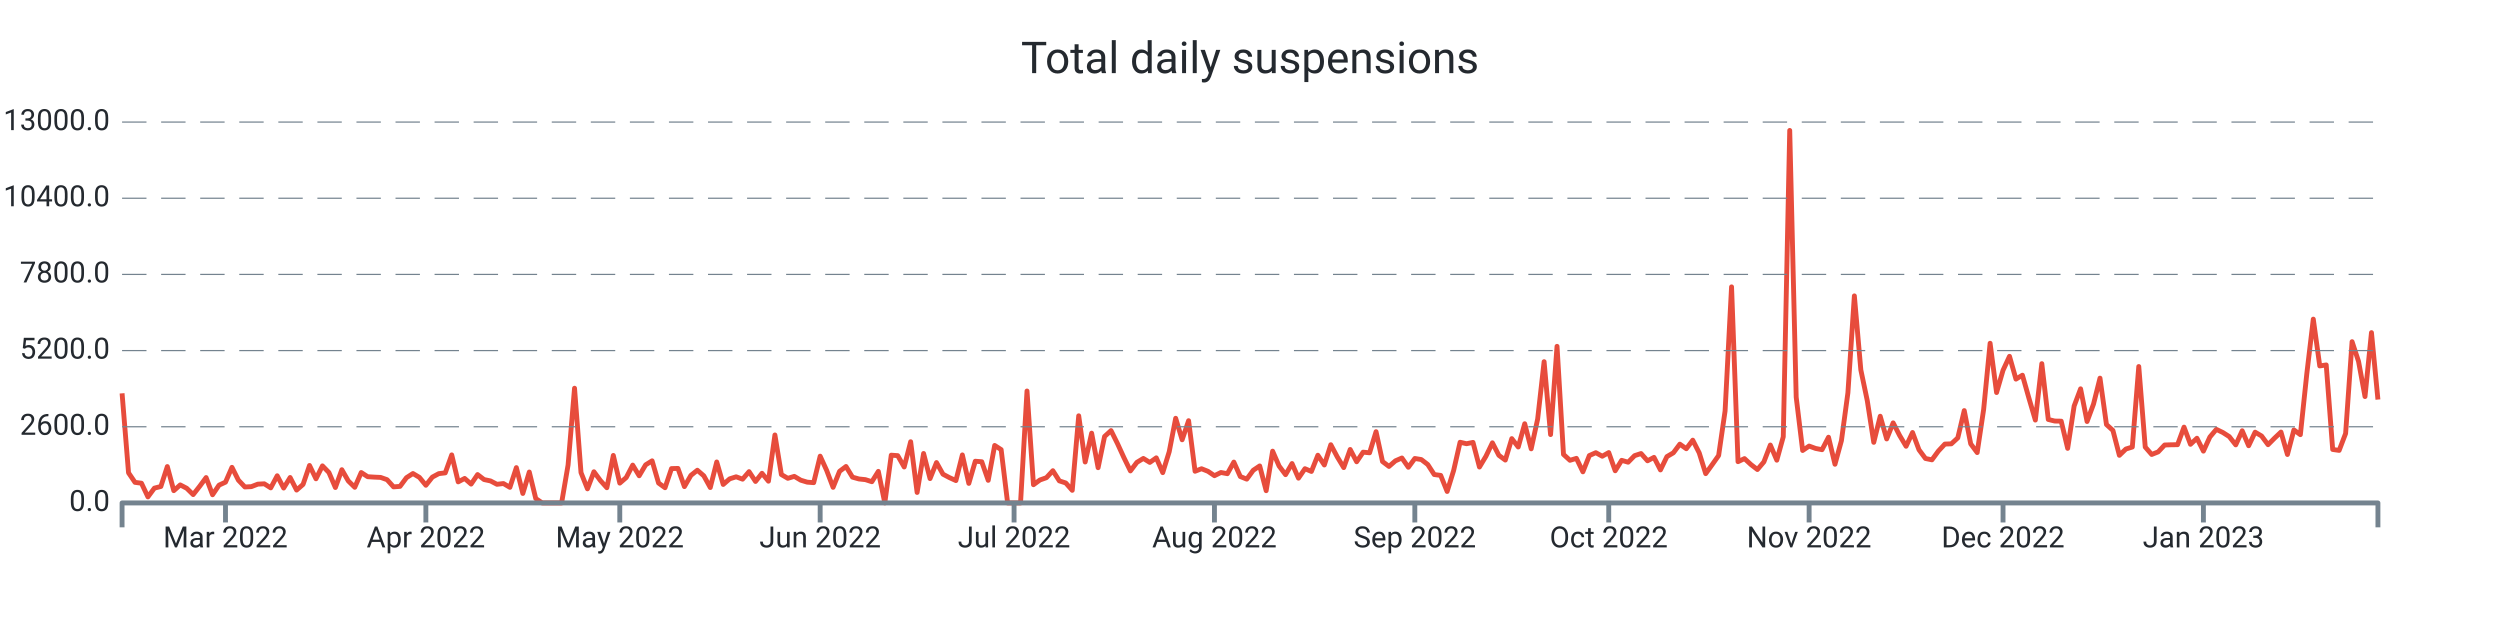
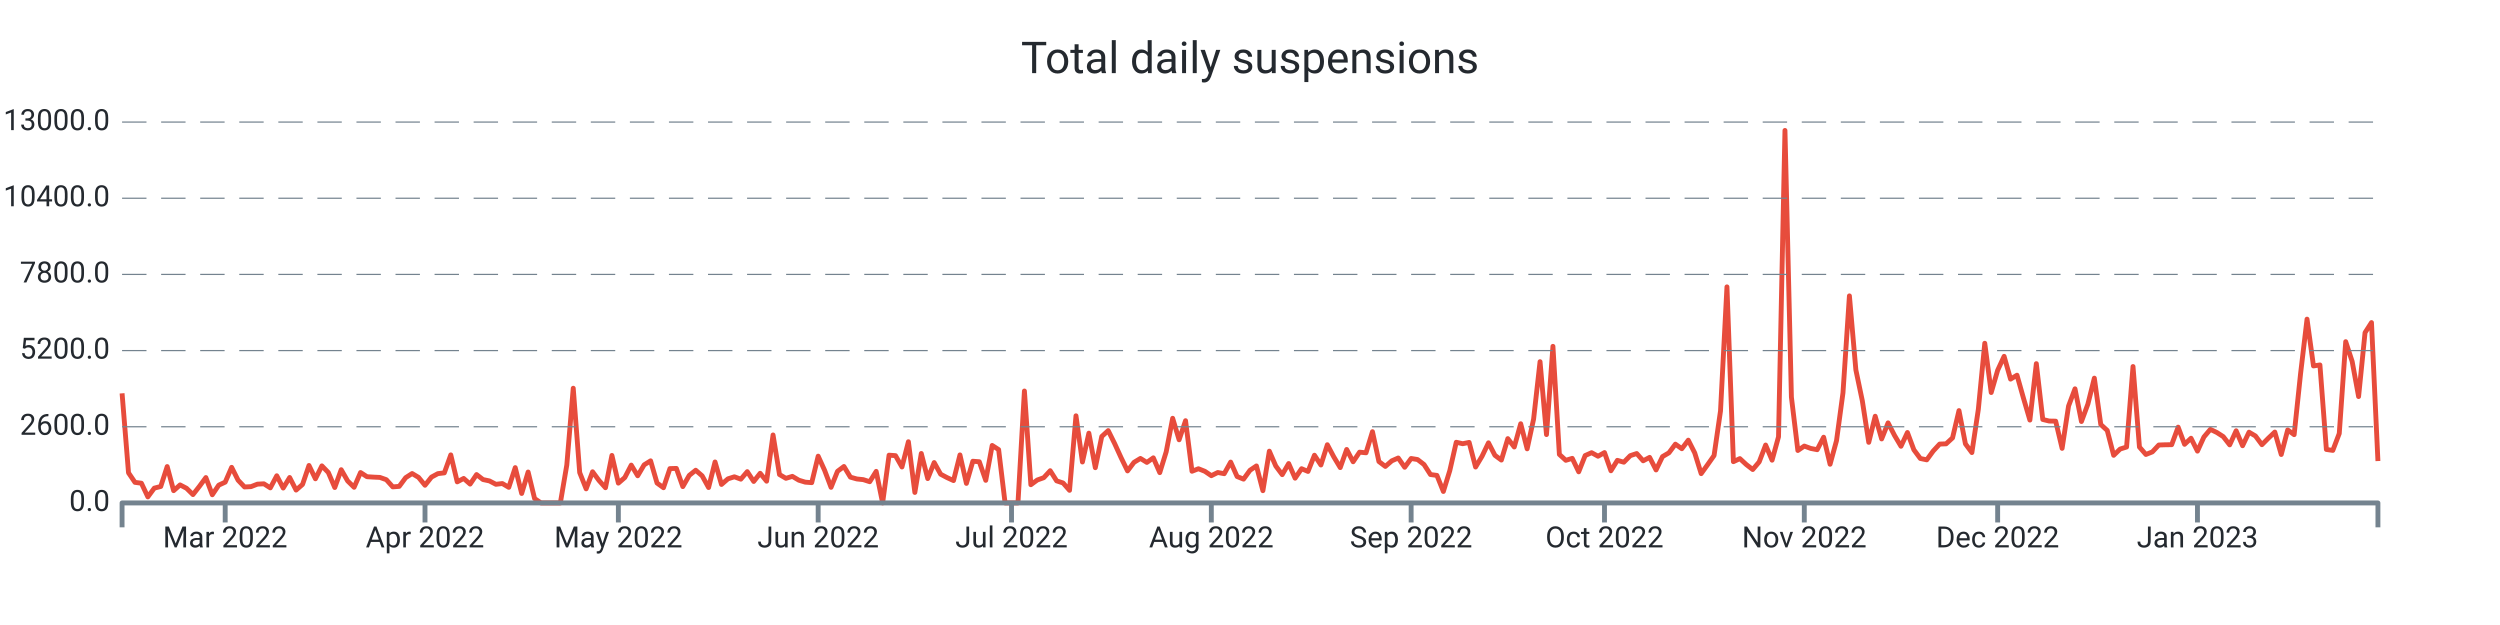
<svg xmlns="http://www.w3.org/2000/svg" width="1024.0" height="256.0" viewBox="0 0 1024.0 256.0" preserveAspectRatio="xMidYMid meet">
-   <path stroke="#e74c3c" stroke-linejoin="round" d="M 50.0 161.108 L 50 161.108L 52.648 193.664L 55.295 197.576L 57.943 197.924L 60.59 203.528L 63.238 199.94L 65.885 199.268L 68.533 191.108L 71.181 200.972L 73.828 198.62L 76.476 200L 79.123 202.58L 81.771 199.208L 84.418 195.608L 87.066 202.652L 89.713 198.716L 92.361 197.492L 95.009 191.42L 97.656 196.688L 100.304 199.46L 102.951 199.328L 105.599 198.308L 108.246 198.164L 110.894 199.832L 113.542 194.876L 116.189 199.904L 118.837 195.584L 121.484 200.732L 124.132 198.416L 126.779 190.652L 129.427 196.112L 132.074 190.82L 134.722 193.532L 137.37 199.688L 140.017 192.392L 142.665 197L 145.312 199.592L 147.96 193.544L 150.607 195.26L 153.255 195.428L 155.903 195.548L 158.55 196.484L 161.198 199.424L 163.845 199.22L 166.493 195.656L 169.14 193.952L 171.788 195.536L 174.436 198.764L 177.083 195.428L 179.731 194L 182.378 193.688L 185.026 186.32L 187.673 197.372L 190.321 195.968L 192.968 198.284L 195.616 194.384L 198.264 196.424L 200.911 196.988L 203.559 198.368L 206.206 198.056L 208.854 199.616L 211.501 191.54L 214.149 202.124L 216.797 193.34L 219.444 204.2L 222.092 206L 224.739 206L 227.387 206L 230.034 206L 232.682 190.472L 235.33 159.02L 237.977 193.568L 240.625 200.228L 243.272 193.232L 245.92 196.82L 248.567 199.772L 251.215 186.548L 253.862 197.888L 256.51 195.596L 259.158 190.508L 261.805 194.876L 264.453 190.4L 267.1 188.756L 269.748 197.852L 272.395 199.772L 275.043 191.936L 277.691 191.864L 280.338 199.316L 282.986 194.72L 285.633 192.608L 288.281 194.9L 290.928 199.7L 293.576 189.224L 296.223 198.428L 298.871 196.136L 301.519 195.296L 304.166 196.268L 306.814 193.184L 309.461 197.204L 312.109 193.856L 314.756 197.096L 317.404 178.16L 320.052 194.372L 322.699 195.92L 325.347 195.116L 327.994 196.688L 330.642 197.492L 333.289 197.696L 335.937 186.848L 338.585 192.644L 341.232 199.616L 343.88 193.052L 346.527 191.072L 349.175 195.44L 351.822 196.184L 354.47 196.46L 357.117 197.312L 359.765 193.076L 362.413 206L 365.06 186.44L 367.708 186.632L 370.355 191.276L 373.003 180.932L 375.65 201.704L 378.298 185.744L 380.946 196.028L 383.593 189.464L 386.241 194.228L 388.888 195.632L 391.536 196.844L 394.183 186.332L 396.831 197.996L 399.479 188.924L 402.126 189.128L 404.774 196.748L 407.421 182.456L 410.069 184.16L 412.716 206L 415.364 206L 418.011 206L 420.659 160.16L 423.307 198.536L 425.954 196.604L 428.602 195.668L 431.249 192.8L 433.897 196.964L 436.544 197.828L 439.192 200.84L 441.84 170.312L 444.487 189.236L 447.135 177.428L 449.782 191.564L 452.43 178.784L 455.077 176.372L 457.725 181.7L 460.372 187.472L 463.02 192.884L 465.668 189.38L 468.315 187.772L 470.963 189.404L 473.61 187.532L 476.258 193.592L 478.905 185.036L 481.553 171.332L 484.201 180.14L 486.848 172.316L 489.496 193.028L 492.143 191.996L 494.791 193.052L 497.438 194.84L 500.086 193.532L 502.734 194.024L 505.381 189.272L 508.029 195.188L 510.676 196.256L 513.324 192.62L 515.971 190.844L 518.619 200.984L 521.266 184.796L 523.914 190.88L 526.562 194.42L 529.209 189.86L 531.857 195.86L 534.504 191.984L 537.152 193.1L 539.799 186.464L 542.447 190.46L 545.095 182.156L 547.742 187.136L 550.39 191.528L 553.037 184.1L 555.685 189.14L 558.332 185.204L 560.98 185.468L 563.628 176.816L 566.275 189.044L 568.923 191.048L 571.57 188.756L 574.218 187.592L 576.865 191.396L 579.513 187.796L 582.16 188.228L 584.808 190.268L 587.456 194.372L 590.103 194.72L 592.751 201.308L 595.398 192.752L 598.046 181.148L 600.693 181.748L 603.341 181.208L 605.989 191.3L 608.636 186.884L 611.284 181.376L 613.931 186.5L 616.579 188.444L 619.226 179.66L 621.874 183.092L 624.521 173.564L 627.169 183.836L 629.817 171.668L 632.464 148.148L 635.112 178.004L 637.759 141.86L 640.407 186.128L 643.054 188.54L 645.702 187.748L 648.35 193.256L 650.997 186.596L 653.645 185.42L 656.292 186.872L 658.94 185.372L 661.587 192.824L 664.235 188.552L 666.883 189.32L 669.53 186.632L 672.178 185.768L 674.825 188.744L 677.473 187.34L 680.12 192.488L 682.768 187.028L 685.415 185.468L 688.063 181.928L 690.711 183.8L 693.358 180.296L 696.006 185.516L 698.653 194L 701.301 190.328L 703.948 186.584L 706.596 168.32L 709.244 117.5L 711.891 189.104L 714.539 187.844L 717.186 190.28L 719.834 192.32L 722.481 189.2L 725.129 182.288L 727.777 188.492L 730.424 178.916L 733.072 53.432L 735.719 162.656L 738.367 184.52L 741.014 182.708L 743.662 183.68L 746.309 184.196L 748.957 179.084L 751.605 190.16L 754.252 180.476L 756.9 160.916L 759.547 121.196L 762.195 151.508L 764.842 164.132L 767.49 181.184L 770.138 170.492L 772.785 179.792L 775.433 173.204L 778.08 178.352L 780.728 182.792L 783.375 177.152L 786.023 184.232L 788.67 187.796L 791.318 188.348L 793.966 184.736L 796.613 181.892L 799.261 181.796L 801.908 179.36L 804.556 168.176L 807.203 181.808L 809.851 185.372L 812.499 167.708L 815.146 140.6L 817.794 160.784L 820.441 151.664L 823.089 145.952L 825.736 155.288L 828.384 153.68L 831.032 163.04L 833.679 172.064L 836.327 148.952L 838.974 171.812L 841.622 172.46L 844.269 172.508L 846.917 183.644L 849.564 166.304L 852.212 159.26L 854.86 172.652L 857.507 165.5L 860.155 154.892L 862.802 173.888L 865.45 176.3L 868.097 186.5L 870.745 183.932L 873.393 183.104L 876.04 150.128L 878.688 183.116L 881.335 186.152L 883.983 185.096L 886.63 182.276L 889.278 182.18L 891.926 182.144L 894.573 174.956L 897.221 181.988L 899.868 179.504L 902.516 184.784L 905.163 179L 907.811 175.868L 910.458 177.14L 913.106 178.832L 915.754 182.216L 918.401 176.444L 921.049 182.576L 923.696 177.02L 926.344 178.58L 928.991 182.144L 931.639 179.48L 934.287 176.972L 936.934 186.164L 939.582 176.096L 942.229 178.04L 944.877 152.996L 947.524 130.724L 950.172 149.888L 952.819 149.48L 955.467 184.1L 958.115 184.484L 960.762 177.56L 963.41 139.952L 966.057 148.028L 968.705 162.428L 971.352 136.244L 974 163.664" stroke-width="2.0" fill="none" />
+   <path stroke="#e74c3c" stroke-linejoin="round" d="M 50.0 161.108 L 50 161.108L 52.64 193.664L 55.28 197.576L 57.92 197.924L 60.56 203.528L 63.2 199.94L 65.84 199.268L 68.48 191.108L 71.12 200.972L 73.76 198.62L 76.4 200L 79.04 202.58L 81.68 199.208L 84.32 195.608L 86.96 202.652L 89.6 198.716L 92.24 197.492L 94.88 191.42L 97.52 196.688L 100.16 199.46L 102.8 199.328L 105.44 198.308L 108.08 198.164L 110.72 199.832L 113.36 194.876L 116 199.904L 118.64 195.584L 121.28 200.732L 123.92 198.416L 126.56 190.652L 129.2 196.112L 131.84 190.82L 134.48 193.532L 137.12 199.688L 139.76 192.392L 142.4 197L 145.04 199.592L 147.68 193.544L 150.32 195.26L 152.96 195.428L 155.6 195.548L 158.24 196.484L 160.88 199.424L 163.52 199.22L 166.16 195.656L 168.8 193.952L 171.44 195.536L 174.08 198.764L 176.72 195.428L 179.36 194L 182 193.688L 184.64 186.32L 187.28 197.372L 189.92 195.968L 192.56 198.284L 195.2 194.384L 197.84 196.424L 200.48 196.988L 203.12 198.368L 205.76 198.056L 208.4 199.616L 211.04 191.54L 213.68 202.124L 216.32 193.34L 218.96 204.2L 221.6 206L 224.24 206L 226.88 206L 229.52 206L 232.16 190.472L 234.8 159.02L 237.44 193.568L 240.08 200.228L 242.72 193.232L 245.36 196.82L 248 199.772L 250.64 186.548L 253.28 197.888L 255.92 195.596L 258.56 190.508L 261.2 194.876L 263.84 190.4L 266.48 188.756L 269.12 197.852L 271.76 199.772L 274.4 191.936L 277.04 191.864L 279.68 199.316L 282.32 194.72L 284.96 192.608L 287.6 194.9L 290.24 199.7L 292.88 189.224L 295.52 198.428L 298.16 196.136L 300.8 195.296L 303.44 196.268L 306.08 193.184L 308.72 197.204L 311.36 193.856L 314 197.096L 316.64 178.16L 319.28 194.372L 321.92 195.92L 324.56 195.116L 327.2 196.688L 329.84 197.492L 332.48 197.696L 335.12 186.848L 337.76 192.644L 340.4 199.616L 343.04 193.052L 345.68 191.072L 348.32 195.44L 350.96 196.184L 353.6 196.46L 356.24 197.312L 358.88 193.076L 361.52 206L 364.16 186.44L 366.8 186.632L 369.44 191.276L 372.08 180.932L 374.72 201.704L 377.36 185.744L 380 196.028L 382.64 189.464L 385.28 194.228L 387.92 195.632L 390.56 196.844L 393.2 186.332L 395.84 197.996L 398.48 188.924L 401.12 189.128L 403.76 196.748L 406.4 182.456L 409.04 184.16L 411.68 206L 414.32 206L 416.96 206L 419.6 160.16L 422.24 198.536L 424.88 196.604L 427.52 195.668L 430.16 192.8L 432.8 196.964L 435.44 197.828L 438.08 200.84L 440.72 170.312L 443.36 189.236L 446 177.428L 448.64 191.564L 451.28 178.784L 453.92 176.372L 456.56 181.7L 459.2 187.472L 461.84 192.884L 464.48 189.38L 467.12 187.772L 469.76 189.404L 472.4 187.532L 475.04 193.592L 477.68 185.036L 480.32 171.332L 482.96 180.14L 485.6 172.316L 488.24 193.028L 490.88 191.996L 493.52 193.052L 496.16 194.84L 498.8 193.532L 501.44 194.024L 504.08 189.272L 506.72 195.188L 509.36 196.256L 512 192.62L 514.64 190.844L 517.28 200.984L 519.92 184.796L 522.56 190.88L 525.2 194.42L 527.84 189.86L 530.48 195.86L 533.12 191.984L 535.76 193.1L 538.4 186.464L 541.04 190.46L 543.68 182.156L 546.32 187.136L 548.96 191.528L 551.6 184.1L 554.24 189.14L 556.88 185.204L 559.52 185.468L 562.16 176.816L 564.8 189.044L 567.44 191.048L 570.08 188.756L 572.72 187.592L 575.36 191.396L 578 187.796L 580.64 188.228L 583.28 190.268L 585.92 194.372L 588.56 194.72L 591.2 201.308L 593.84 192.752L 596.48 181.148L 599.12 181.748L 601.76 181.208L 604.4 191.3L 607.04 186.884L 609.68 181.376L 612.32 186.5L 614.96 188.444L 617.6 179.66L 620.24 183.092L 622.88 173.564L 625.52 183.836L 628.16 171.668L 630.8 148.148L 633.44 178.004L 636.08 141.86L 638.72 186.128L 641.36 188.54L 644 187.748L 646.64 193.256L 649.28 186.596L 651.92 185.42L 654.56 186.872L 657.2 185.372L 659.84 192.824L 662.48 188.552L 665.12 189.32L 667.76 186.632L 670.4 185.768L 673.04 188.744L 675.68 187.34L 678.32 192.488L 680.96 187.028L 683.6 185.468L 686.24 181.928L 688.88 183.8L 691.52 180.296L 694.16 185.516L 696.8 194L 699.44 190.328L 702.08 186.584L 704.72 168.32L 707.36 117.5L 710 189.104L 712.64 187.844L 715.28 190.28L 717.92 192.32L 720.56 189.2L 723.2 182.288L 725.84 188.492L 728.48 178.916L 731.12 53.432L 733.76 162.656L 736.4 184.52L 739.04 182.708L 741.68 183.68L 744.32 184.196L 746.96 179.084L 749.6 190.16L 752.24 180.476L 754.88 160.916L 757.52 121.196L 760.16 151.508L 762.8 164.132L 765.44 181.184L 768.08 170.492L 770.72 179.792L 773.36 173.204L 776 178.352L 778.64 182.792L 781.28 177.152L 783.92 184.232L 786.56 187.796L 789.2 188.348L 791.84 184.736L 794.48 181.892L 797.12 181.796L 799.76 179.36L 802.4 168.176L 805.04 181.808L 807.68 185.372L 810.32 167.708L 812.96 140.6L 815.6 160.784L 818.24 151.664L 820.88 145.952L 823.52 155.288L 826.16 153.68L 828.8 163.04L 831.44 172.064L 834.08 148.952L 836.72 171.812L 839.36 172.46L 842 172.508L 844.64 183.644L 847.28 166.304L 849.92 159.26L 852.56 172.652L 855.2 165.5L 857.84 154.892L 860.48 173.888L 863.12 176.3L 865.76 186.5L 868.4 183.932L 871.04 183.104L 873.68 150.128L 876.32 183.116L 878.96 186.152L 881.6 185.096L 884.24 182.276L 886.88 182.18L 889.52 182.144L 892.16 174.956L 894.8 181.988L 897.44 179.504L 900.08 184.784L 902.72 179L 905.36 175.868L 908 177.14L 910.64 178.832L 913.28 182.216L 915.92 176.444L 918.56 182.576L 921.2 177.02L 923.84 178.58L 926.48 182.144L 929.12 179.48L 931.76 176.972L 934.4 186.164L 937.04 176.096L 939.68 178.04L 942.32 152.996L 944.96 130.724L 947.6 149.888L 950.24 149.48L 952.88 184.1L 955.52 184.484L 958.16 177.56L 960.8 139.952L 963.44 148.028L 966.08 162.428L 968.72 136.244L 971.36 132.128L 974 188.852" stroke-width="2.0" fill="none" />
  <text x="45.0" font-family="-apple-system, system-ui, BlinkMacSystemFont, Roboto" y="50.0" dominant-baseline="middle" text-anchor="end" font-size="12" fill="#24292f">13000.0</text>
  <path stroke="#74838f" stroke-dasharray="10 6" stroke-width="0.5" d="M 50.0 50.0 L 974.0 50.0" />
  <text x="45.0" font-family="-apple-system, system-ui, BlinkMacSystemFont, Roboto" y="81.2" dominant-baseline="middle" text-anchor="end" font-size="12" fill="#24292f">10400.0</text>
  <path stroke="#74838f" stroke-dasharray="10 6" stroke-width="0.5" d="M 50.0 81.2 L 974.0 81.2" />
  <text x="45.0" font-family="-apple-system, system-ui, BlinkMacSystemFont, Roboto" y="112.4" dominant-baseline="middle" text-anchor="end" font-size="12" fill="#24292f">7800.0</text>
  <path stroke="#74838f" stroke-dasharray="10 6" stroke-width="0.5" d="M 50.0 112.4 L 974.0 112.4" />
  <text x="45.0" font-family="-apple-system, system-ui, BlinkMacSystemFont, Roboto" y="143.6" dominant-baseline="middle" text-anchor="end" font-size="12" fill="#24292f">5200.0</text>
  <path stroke="#74838f" stroke-dasharray="10 6" stroke-width="0.5" d="M 50.0 143.6 L 974.0 143.6" />
  <text x="45.0" font-family="-apple-system, system-ui, BlinkMacSystemFont, Roboto" y="174.8" dominant-baseline="middle" text-anchor="end" font-size="12" fill="#24292f">2600.0</text>
  <path stroke="#74838f" stroke-dasharray="10 6" stroke-width="0.5" d="M 50.0 174.8 L 974.0 174.8" />
  <text x="45.0" font-family="-apple-system, system-ui, BlinkMacSystemFont, Roboto" y="206.0" dominant-baseline="middle" text-anchor="end" font-size="12" fill="#24292f">0.0</text>
-   <path stroke="#74838f" stroke-width="2.0" d="M 92.361 206.0 L 92.361 214.0" />
-   <text x="92.361" font-family="-apple-system, system-ui, BlinkMacSystemFont, Roboto" y="216.0" dominant-baseline="hanging" text-anchor="middle" font-size="12" fill="#24292f">Mar 2022</text>
-   <path stroke="#74838f" stroke-width="2.0" d="M 174.436 206.0 L 174.436 214.0" />
-   <text x="174.436" font-family="-apple-system, system-ui, BlinkMacSystemFont, Roboto" y="216.0" dominant-baseline="hanging" text-anchor="middle" font-size="12" fill="#24292f">Apr 2022</text>
-   <path stroke="#74838f" stroke-width="2.0" d="M 253.862 206.0 L 253.862 214.0" />
-   <text x="253.862" font-family="-apple-system, system-ui, BlinkMacSystemFont, Roboto" y="216.0" dominant-baseline="hanging" text-anchor="middle" font-size="12" fill="#24292f">May 2022</text>
-   <path stroke="#74838f" stroke-width="2.0" d="M 335.937 206.0 L 335.937 214.0" />
-   <text x="335.937" font-family="-apple-system, system-ui, BlinkMacSystemFont, Roboto" y="216.0" dominant-baseline="hanging" text-anchor="middle" font-size="12" fill="#24292f">Jun 2022</text>
-   <path stroke="#74838f" stroke-width="2.0" d="M 415.364 206.0 L 415.364 214.0" />
-   <text x="415.364" font-family="-apple-system, system-ui, BlinkMacSystemFont, Roboto" y="216.0" dominant-baseline="hanging" text-anchor="middle" font-size="12" fill="#24292f">Jul 2022</text>
-   <path stroke="#74838f" stroke-width="2.0" d="M 497.438 206.0 L 497.438 214.0" />
-   <text x="497.438" font-family="-apple-system, system-ui, BlinkMacSystemFont, Roboto" y="216.0" dominant-baseline="hanging" text-anchor="middle" font-size="12" fill="#24292f">Aug 2022</text>
-   <path stroke="#74838f" stroke-width="2.0" d="M 579.513 206.0 L 579.513 214.0" />
-   <text x="579.513" font-family="-apple-system, system-ui, BlinkMacSystemFont, Roboto" y="216.0" dominant-baseline="hanging" text-anchor="middle" font-size="12" fill="#24292f">Sep 2022</text>
-   <path stroke="#74838f" stroke-width="2.0" d="M 658.94 206.0 L 658.94 214.0" />
-   <text x="658.94" font-family="-apple-system, system-ui, BlinkMacSystemFont, Roboto" y="216.0" dominant-baseline="hanging" text-anchor="middle" font-size="12" fill="#24292f">Oct 2022</text>
-   <path stroke="#74838f" stroke-width="2.0" d="M 741.014 206.0 L 741.014 214.0" />
-   <text x="741.014" font-family="-apple-system, system-ui, BlinkMacSystemFont, Roboto" y="216.0" dominant-baseline="hanging" text-anchor="middle" font-size="12" fill="#24292f">Nov 2022</text>
-   <path stroke="#74838f" stroke-width="2.0" d="M 820.441 206.0 L 820.441 214.0" />
-   <text x="820.441" font-family="-apple-system, system-ui, BlinkMacSystemFont, Roboto" y="216.0" dominant-baseline="hanging" text-anchor="middle" font-size="12" fill="#24292f">Dec 2022</text>
-   <path stroke="#74838f" stroke-width="2.0" d="M 902.516 206.0 L 902.516 214.0" />
-   <text x="902.516" font-family="-apple-system, system-ui, BlinkMacSystemFont, Roboto" y="216.0" dominant-baseline="hanging" text-anchor="middle" font-size="12" fill="#24292f">Jan 2023</text>
+   <path stroke="#74838f" stroke-width="2.0" d="M 92.24 206.0 L 92.24 214.0" />
+   <text x="92.24" font-family="-apple-system, system-ui, BlinkMacSystemFont, Roboto" y="216.0" dominant-baseline="hanging" text-anchor="middle" font-size="12" fill="#24292f">Mar 2022</text>
+   <path stroke="#74838f" stroke-width="2.0" d="M 174.08 206.0 L 174.08 214.0" />
+   <text x="174.08" font-family="-apple-system, system-ui, BlinkMacSystemFont, Roboto" y="216.0" dominant-baseline="hanging" text-anchor="middle" font-size="12" fill="#24292f">Apr 2022</text>
+   <path stroke="#74838f" stroke-width="2.0" d="M 253.28 206.0 L 253.28 214.0" />
+   <text x="253.28" font-family="-apple-system, system-ui, BlinkMacSystemFont, Roboto" y="216.0" dominant-baseline="hanging" text-anchor="middle" font-size="12" fill="#24292f">May 2022</text>
+   <path stroke="#74838f" stroke-width="2.0" d="M 335.12 206.0 L 335.12 214.0" />
+   <text x="335.12" font-family="-apple-system, system-ui, BlinkMacSystemFont, Roboto" y="216.0" dominant-baseline="hanging" text-anchor="middle" font-size="12" fill="#24292f">Jun 2022</text>
+   <path stroke="#74838f" stroke-width="2.0" d="M 414.32 206.0 L 414.32 214.0" />
+   <text x="414.32" font-family="-apple-system, system-ui, BlinkMacSystemFont, Roboto" y="216.0" dominant-baseline="hanging" text-anchor="middle" font-size="12" fill="#24292f">Jul 2022</text>
+   <path stroke="#74838f" stroke-width="2.0" d="M 496.16 206.0 L 496.16 214.0" />
+   <text x="496.16" font-family="-apple-system, system-ui, BlinkMacSystemFont, Roboto" y="216.0" dominant-baseline="hanging" text-anchor="middle" font-size="12" fill="#24292f">Aug 2022</text>
+   <path stroke="#74838f" stroke-width="2.0" d="M 578.0 206.0 L 578.0 214.0" />
+   <text x="578.0" font-family="-apple-system, system-ui, BlinkMacSystemFont, Roboto" y="216.0" dominant-baseline="hanging" text-anchor="middle" font-size="12" fill="#24292f">Sep 2022</text>
+   <path stroke="#74838f" stroke-width="2.0" d="M 657.2 206.0 L 657.2 214.0" />
+   <text x="657.2" font-family="-apple-system, system-ui, BlinkMacSystemFont, Roboto" y="216.0" dominant-baseline="hanging" text-anchor="middle" font-size="12" fill="#24292f">Oct 2022</text>
+   <path stroke="#74838f" stroke-width="2.0" d="M 739.04 206.0 L 739.04 214.0" />
+   <text x="739.04" font-family="-apple-system, system-ui, BlinkMacSystemFont, Roboto" y="216.0" dominant-baseline="hanging" text-anchor="middle" font-size="12" fill="#24292f">Nov 2022</text>
+   <path stroke="#74838f" stroke-width="2.0" d="M 818.24 206.0 L 818.24 214.0" />
+   <text x="818.24" font-family="-apple-system, system-ui, BlinkMacSystemFont, Roboto" y="216.0" dominant-baseline="hanging" text-anchor="middle" font-size="12" fill="#24292f">Dec 2022</text>
+   <path stroke="#74838f" stroke-width="2.0" d="M 900.08 206.0 L 900.08 214.0" />
+   <text x="900.08" font-family="-apple-system, system-ui, BlinkMacSystemFont, Roboto" y="216.0" dominant-baseline="hanging" text-anchor="middle" font-size="12" fill="#24292f">Jan 2023</text>
  <path stroke="#74838f" stroke-linejoin="round" stroke-width="2.0" d="M 50.0 216.0 L 50.0 206.0 L 974.0 206.0 L 974.0 216.0" fill="none" />
  <text x="512.0" y="25.0" font-family="-apple-system, system-ui, BlinkMacSystemFont, Roboto" dominant-baseline="middle" text-anchor="middle" font-size="18" fill="#24292f">Total daily suspensions</text>
</svg>
